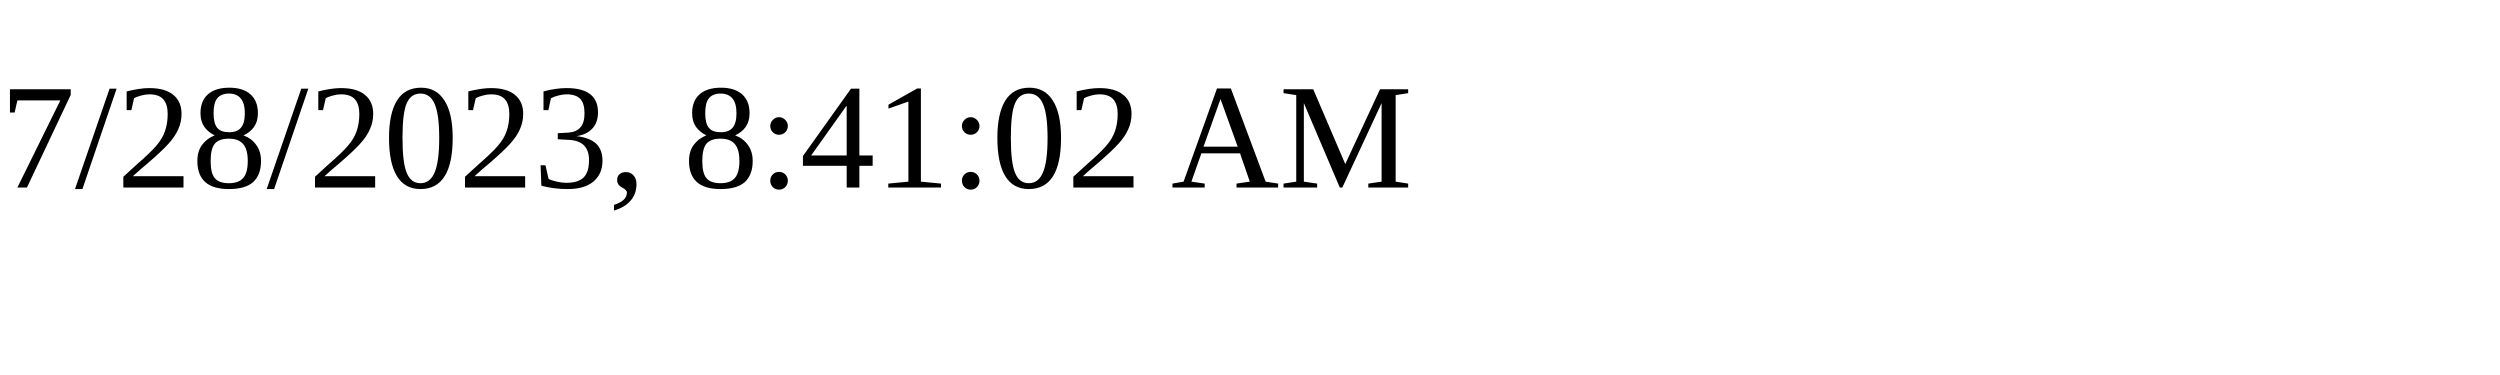
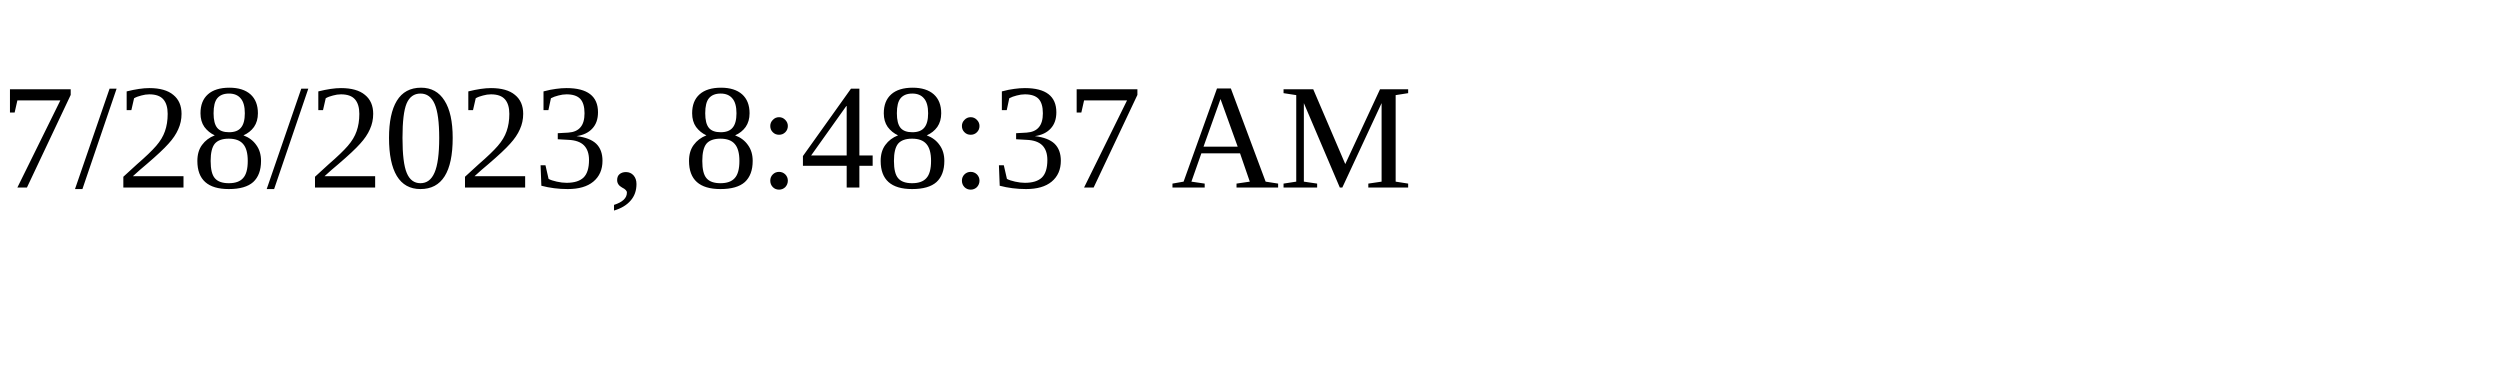
<svg xmlns="http://www.w3.org/2000/svg" height="30" width="200">
-   <text x="0" y="15">7/28/2023, 8:41:02 AM</text>
+   <text x="0" y="15">7/28/2023, 8:48:37 AM</text>
</svg>
